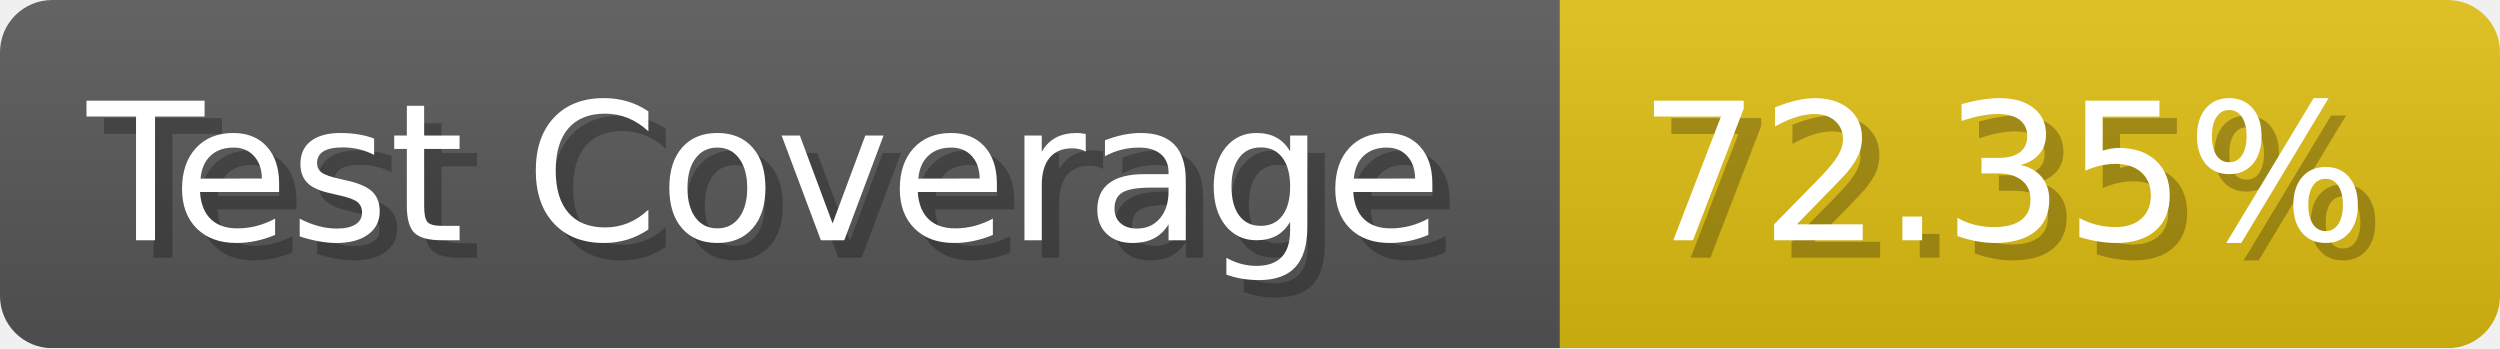
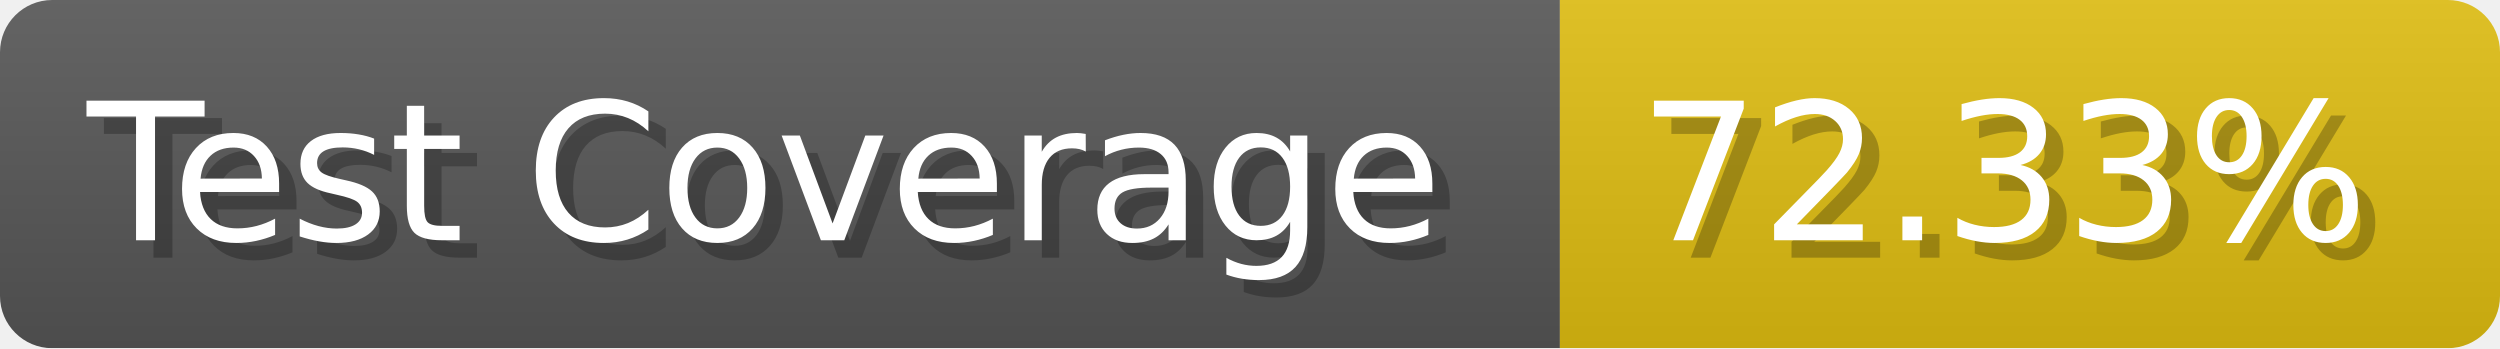
- <svg xmlns="http://www.w3.org/2000/svg" width="143.6" height="20" viewBox="0 0 1436 200" role="img" aria-label="Test Coverage: 72.35%">
+ <svg xmlns="http://www.w3.org/2000/svg" width="143.6" height="20" viewBox="0 0 1436 200" role="img" aria-label="Test Coverage: 72.33%">
  <linearGradient id="a" x2="0" y2="100%">
    <stop offset="0" stop-opacity=".1" stop-color="#EEE" />
    <stop offset="1" stop-opacity=".1" />
  </linearGradient>
  <mask id="m">
    <rect width="1436" height="200" rx="30" fill="#FFF" />
  </mask>
  <g mask="url(#m)">
    <rect width="896" height="200" fill="#555" />
    <rect width="540" height="200" fill="#DB1" x="896" />
    <rect width="1436" height="200" fill="url(#a)" />
  </g>
  <g aria-hidden="true" fill="#fff" text-anchor="start" font-family="Verdana,DejaVu Sans,sans-serif" font-size="110">
    <text x="60" y="148" textLength="796" fill="#000" opacity="0.25">Test Coverage</text>
    <text x="50" y="138" textLength="796">Test Coverage</text>
-     <text x="951" y="148" textLength="440" fill="#000" opacity="0.25">72.35%</text>
-     <text x="941" y="138" textLength="440">72.35%</text>
+     <text x="951" y="148" textLength="440" fill="#000" opacity="0.25">72.33%</text>
+     <text x="941" y="138" textLength="440">72.33%</text>
  </g>
</svg>
